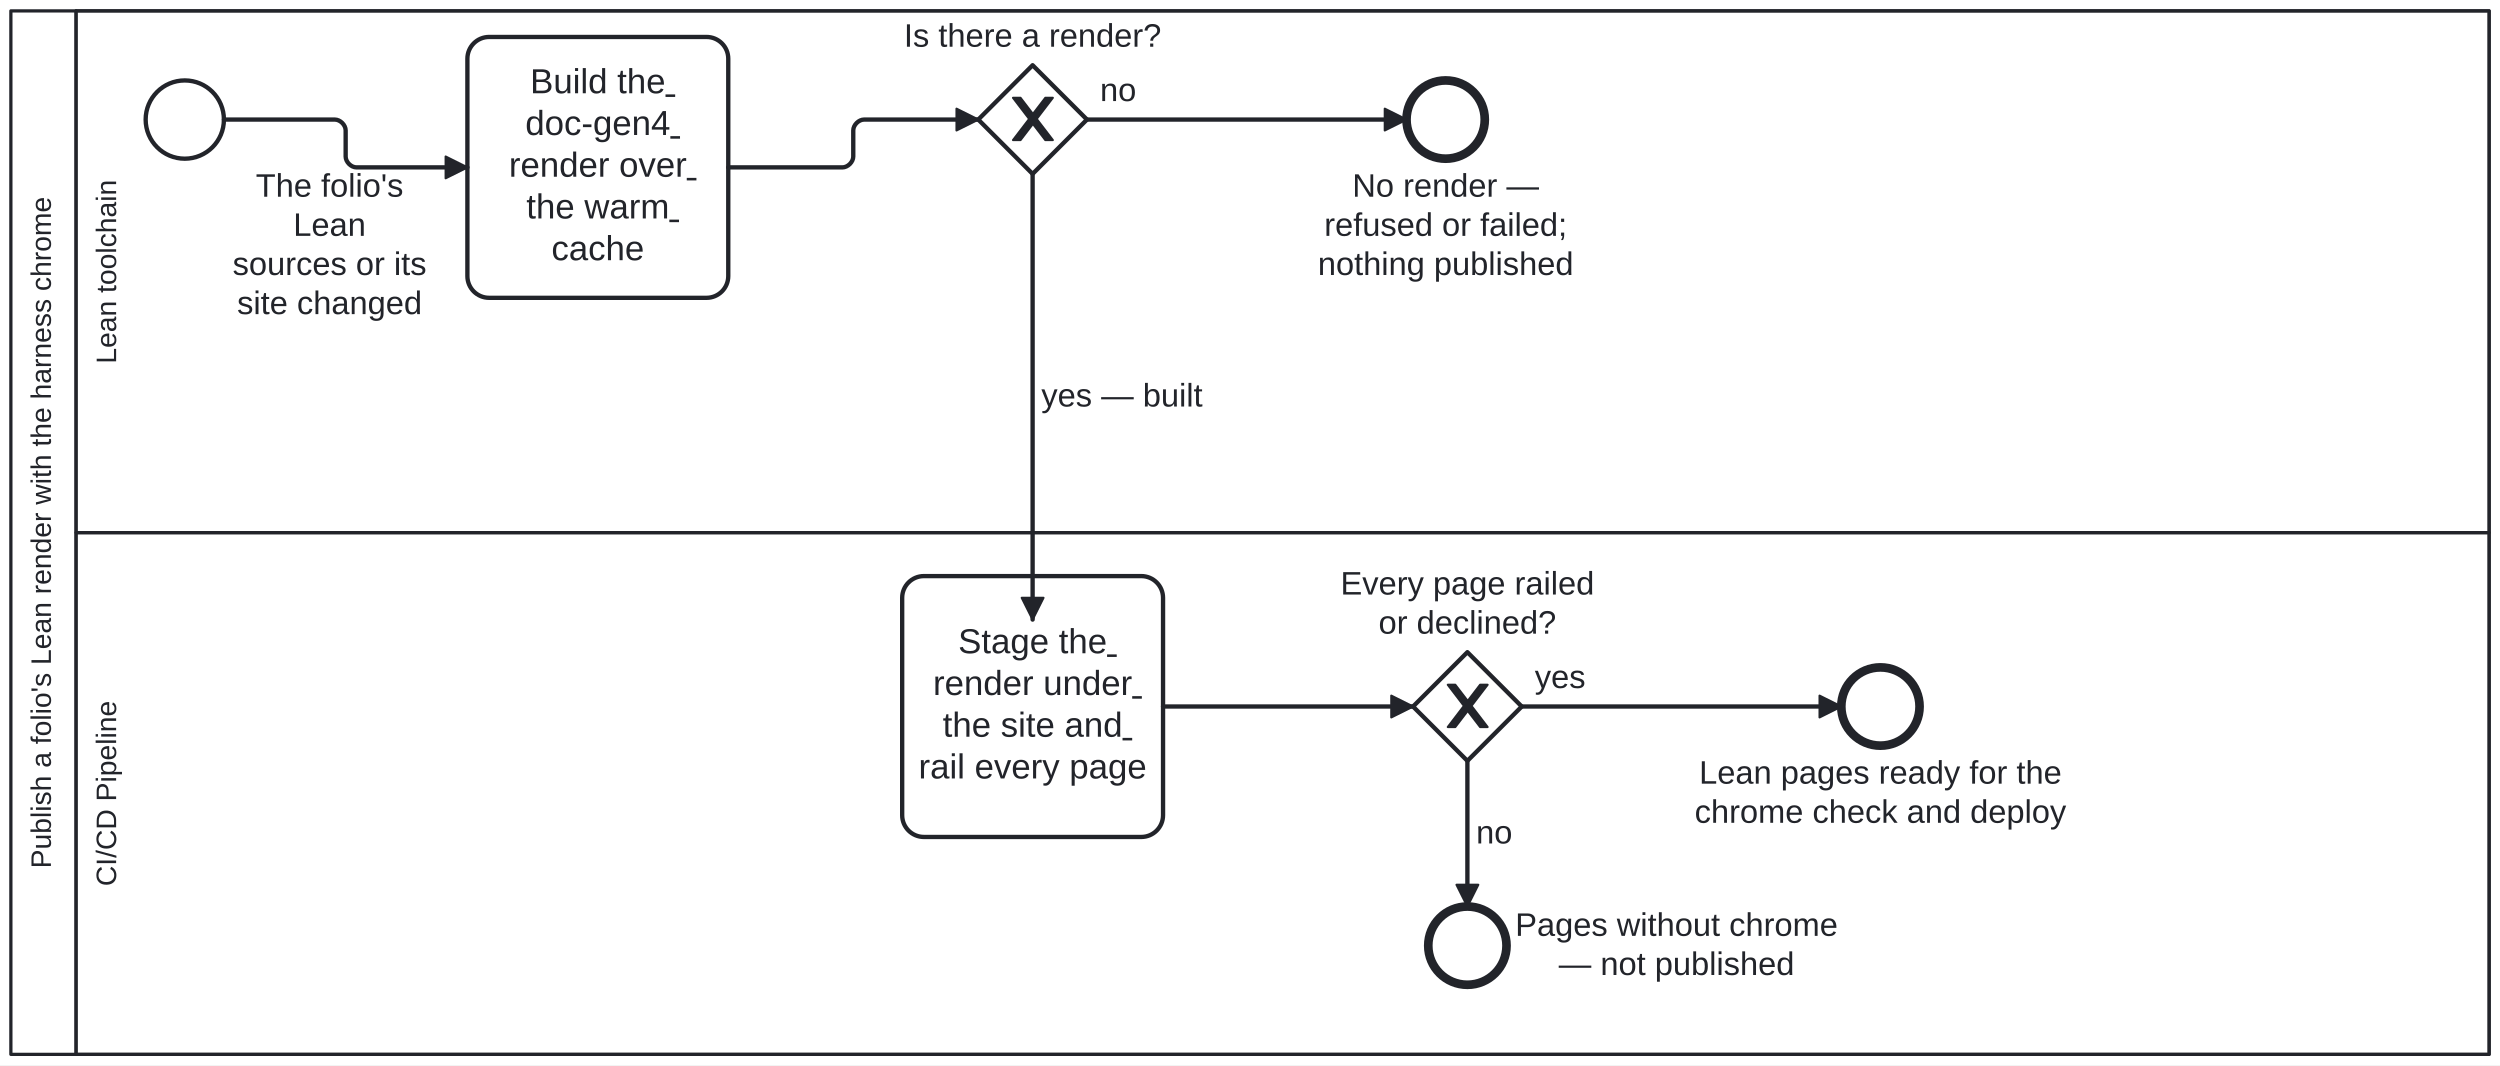
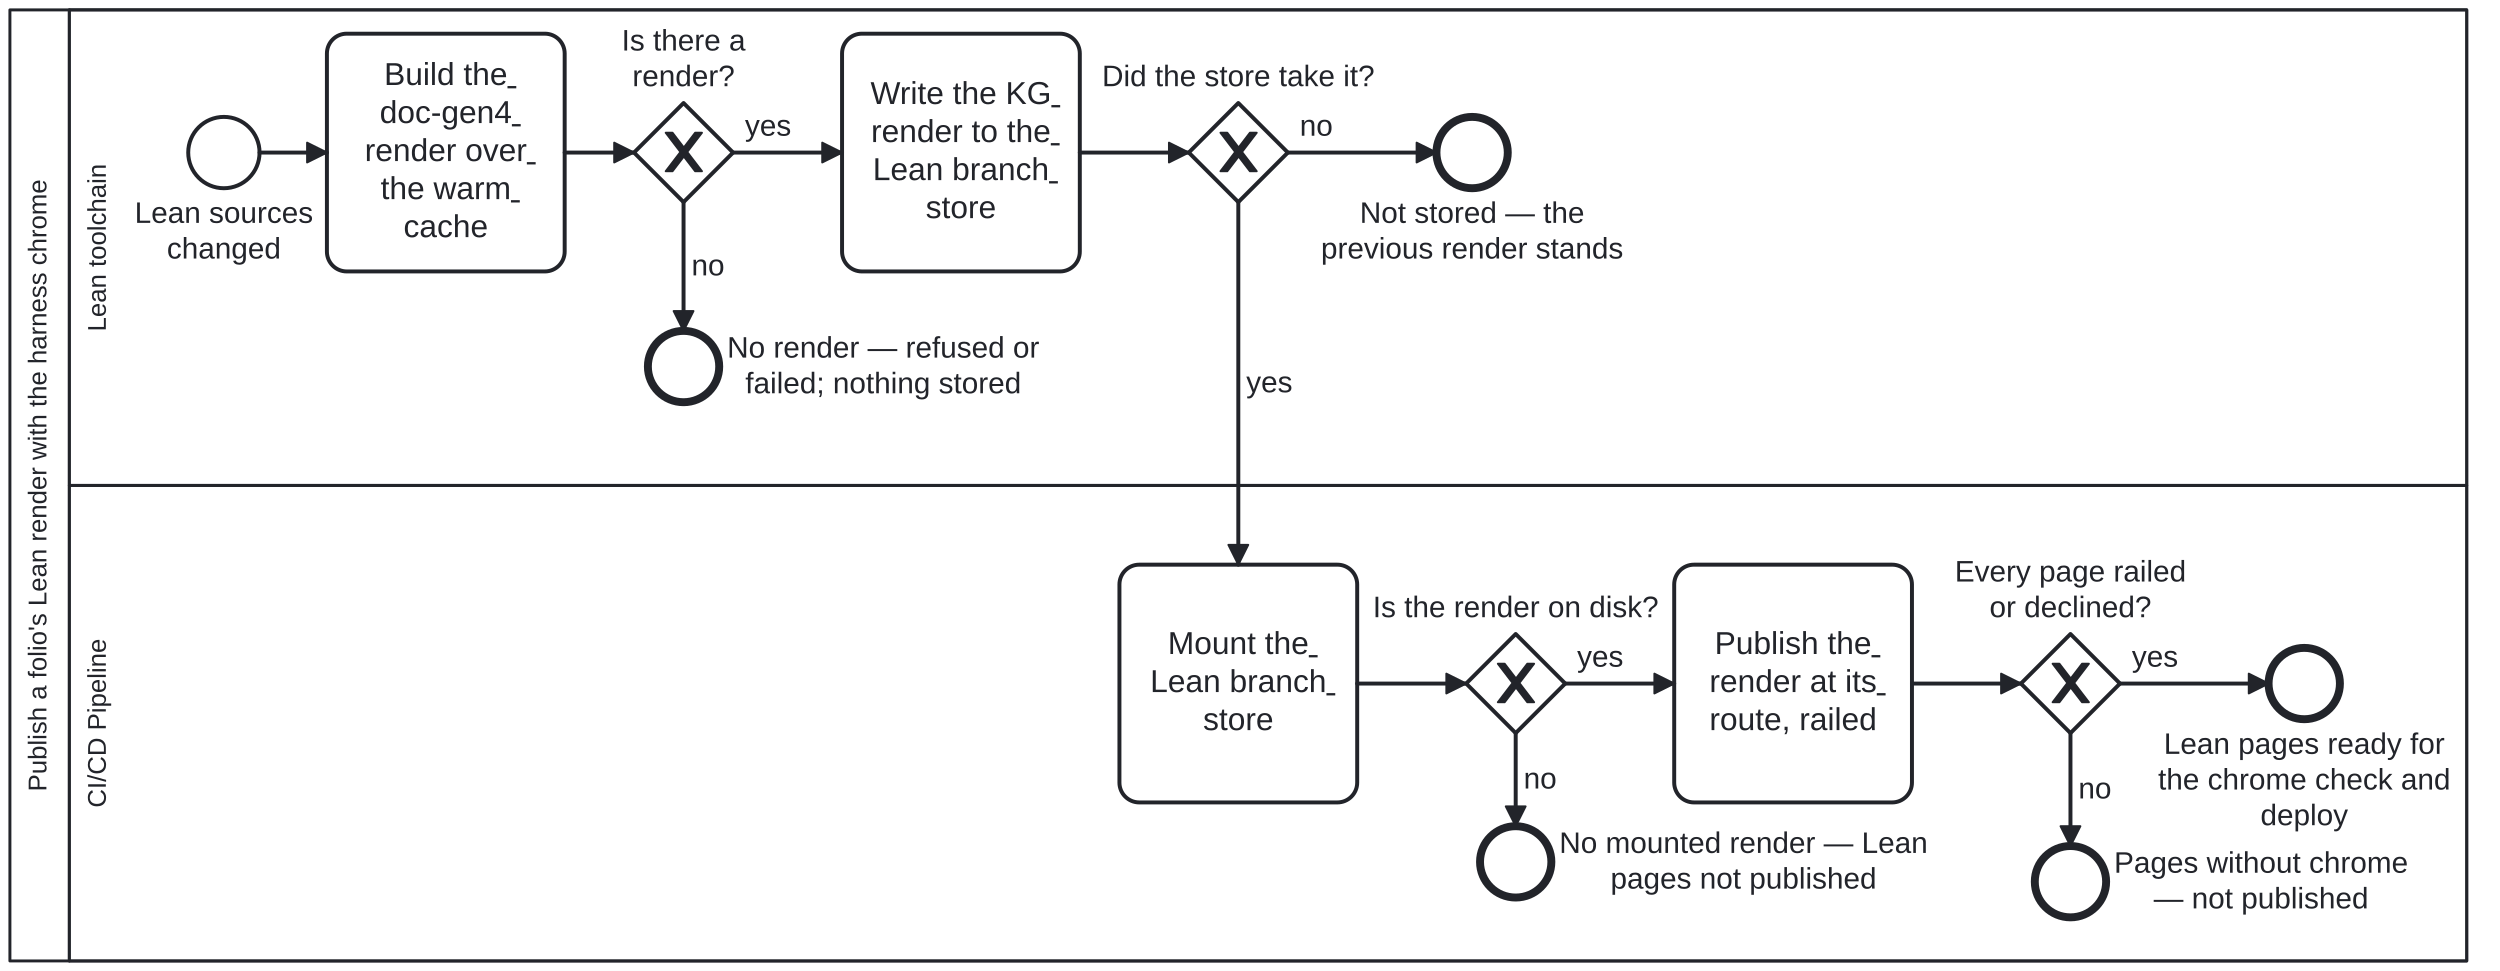
- <svg xmlns="http://www.w3.org/2000/svg" width="100%" style="max-width:100%;height:auto" viewBox="55 55 1150 490" version="1.1">
+ <svg xmlns="http://www.w3.org/2000/svg" width="100%" style="max-width:100%;height:auto" viewBox="55 55 1261.797 490" version="1.1">
  <style>.fa-task-link,.fa-subprocess-link{cursor:pointer}.fa-task-link text{text-decoration:underline}.fa-task-link:focus-visible,.fa-subprocess-link:focus-visible{outline:2px solid #2563eb;outline-offset:2px}.fa-subprocess-link:hover rect:not(.fa-link-hit),.fa-subprocess-link:focus-visible rect:not(.fa-link-hit){stroke-width:2.5px}</style>
-   <rect x="55" y="55" width="1150" height="490" fill="#ffffff" />
+   <rect x="55" y="55" width="1261.797" height="490" fill="#ffffff" />
  <g class="djs-group">
    <g class="djs-element djs-shape" data-element-id="Participant_Process_LeanDocsPublish" style="display: block;" transform="matrix(1 0 0 1 60 60)">
      <g class="djs-visual">
-         <rect x="0" y="0" width="1140" height="480" rx="0" ry="0" style="stroke-linecap: round; stroke-linejoin: round; stroke: rgb(34, 36, 42); stroke-width: 1.5px; fill: white; fill-opacity: 0.95;" />
+         <rect x="0" y="0" width="1240" height="480" rx="0" ry="0" style="stroke-linecap: round; stroke-linejoin: round; stroke: rgb(34, 36, 42); stroke-width: 1.5px; fill: white; fill-opacity: 0.95;" />
        <path style="fill: none; stroke-linecap: round; stroke-linejoin: round; stroke: rgb(34, 36, 42); stroke-width: 1.5px;" d="M30,0L30,480" />
        <text lineHeight="1.05" class="djs-label" transform="matrix(-1.83697e-16 -1 1 -1.83697e-16 0 480)" style="font-family: Arial, sans-serif; font-size: 13px; font-weight: normal; fill: rgb(34, 36, 42);">
          <tspan x="85.562" y="18.413">Publish a folio's Lean render with the harness chrome</tspan>
        </text>
      </g>
-       <rect class="djs-hit djs-hit-all" x="0" y="0" width="1140" height="480" style="fill: none; stroke-opacity: 0; stroke: white; stroke-width: 15px;" />
+       <rect class="djs-hit djs-hit-all" x="0" y="0" width="1240" height="480" style="fill: none; stroke-opacity: 0; stroke: white; stroke-width: 15px;" />
    </g>
    <g class="djs-children">
      <g class="djs-group">
        <g class="djs-element djs-shape" data-element-id="Lane_Build" style="display: block;" transform="matrix(1 0 0 1 90 300)">
          <g class="djs-visual">
-             <rect x="0" y="0" width="1110" height="240" rx="0" ry="0" style="stroke-linecap: round; stroke-linejoin: round; stroke: rgb(34, 36, 42); stroke-width: 1.5px; fill: white; fill-opacity: 0.25;" />
+             <rect x="0" y="0" width="1210" height="240" rx="0" ry="0" style="stroke-linecap: round; stroke-linejoin: round; stroke: rgb(34, 36, 42); stroke-width: 1.5px; fill: white; fill-opacity: 0.25;" />
            <text lineHeight="1.05" class="djs-label" transform="matrix(-1.83697e-16 -1 1 -1.83697e-16 0 240)" style="font-family: Arial, sans-serif; font-size: 13px; font-weight: normal; fill: rgb(34, 36, 42);">
              <tspan x="77.372" y="18.413">CI/CD Pipeline</tspan>
            </text>
          </g>
-           <rect class="djs-hit djs-hit-all" x="0" y="0" width="1110" height="240" style="fill: none; stroke-opacity: 0; stroke: white; stroke-width: 15px;" />
+           <rect class="djs-hit djs-hit-all" x="0" y="0" width="1210" height="240" style="fill: none; stroke-opacity: 0; stroke: white; stroke-width: 15px;" />
        </g>
      </g>
      <g class="djs-group">
        <g class="djs-element djs-shape" data-element-id="Lane_Lean" style="display: block;" transform="matrix(1 0 0 1 90 60)">
          <g class="djs-visual">
-             <rect x="0" y="0" width="1110" height="240" rx="0" ry="0" style="stroke-linecap: round; stroke-linejoin: round; stroke: rgb(34, 36, 42); stroke-width: 1.5px; fill: white; fill-opacity: 0.25;" />
+             <rect x="0" y="0" width="1210" height="240" rx="0" ry="0" style="stroke-linecap: round; stroke-linejoin: round; stroke: rgb(34, 36, 42); stroke-width: 1.5px; fill: white; fill-opacity: 0.25;" />
            <text lineHeight="1.05" class="djs-label" transform="matrix(-1.83697e-16 -1 1 -1.83697e-16 0 240)" style="font-family: Arial, sans-serif; font-size: 13px; font-weight: normal; fill: rgb(34, 36, 42);">
              <tspan x="77.715" y="18.413">Lean toolchain</tspan>
            </text>
          </g>
-           <rect class="djs-hit djs-hit-all" x="0" y="0" width="1110" height="240" style="fill: none; stroke-opacity: 0; stroke: white; stroke-width: 15px;" />
-         </g>
-       </g>
-       <g class="djs-group">
-         <g class="djs-element djs-shape" data-element-id="Start_Changed" style="display: block;" transform="matrix(1 0 0 1 122 92)">
+           <rect class="djs-hit djs-hit-all" x="0" y="0" width="1210" height="240" style="fill: none; stroke-opacity: 0; stroke: white; stroke-width: 15px;" />
+         </g>
+       </g>
+       <g class="djs-group">
+         <g class="djs-element djs-shape" data-element-id="Start_Changed" style="display: block;" transform="matrix(1 0 0 1 150 114)">
          <g class="djs-visual">
            <circle cx="18" cy="18" r="18" style="stroke-linecap: round; stroke-linejoin: round; stroke: rgb(34, 36, 42); stroke-width: 2px; fill: white; fill-opacity: 0.95;" />
          </g>
          <rect class="djs-hit djs-hit-all" x="0" y="0" width="36" height="36" style="fill: none; stroke-opacity: 0; stroke: white; stroke-width: 15px;" />
        </g>
      </g>
      <g class="djs-group">
-         <g class="djs-element djs-shape" data-element-id="Start_Changed_label" style="display: block;" transform="matrix(1 0 0 1 142 132)">
-           <g class="djs-visual">
-             <text lineHeight="1.2" class="djs-label" style="font-family: Arial, sans-serif; font-size: 15px; font-weight: normal; fill: rgb(34, 36, 42);">
-               <tspan x="30.654" y="13.5">The folio's</tspan>
-               <tspan x="47.917" y="31.5">Lean</tspan>
-               <tspan x="20.004" y="49.5">sources or its</tspan>
-               <tspan x="22.07" y="67.5">site changed</tspan>
-             </text>
-           </g>
-           <rect class="djs-hit djs-hit-all" x="0" y="0" width="129.203" height="72" style="fill: none; stroke-opacity: 0; stroke: white; stroke-width: 15px;" />
-         </g>
-       </g>
-       <g class="djs-group">
-         <g class="djs-element djs-shape" data-element-id="Task_Build" style="display: block;" transform="matrix(1 0 0 1 270 72)">
+         <g class="djs-element djs-shape" data-element-id="Start_Changed_label" style="display: block;" transform="matrix(1 0 0 1 102.9688 154)">
+           <g class="djs-visual">
+             <text lineHeight="1.2" class="djs-label" style="font-family: Arial, sans-serif; font-size: 15px; font-weight: normal; fill: rgb(34, 36, 42);">
+               <tspan x="20.002" y="13.5">Lean sources</tspan>
+               <tspan x="36.254" y="31.5">changed</tspan>
+             </text>
+           </g>
+           <rect class="djs-hit djs-hit-all" x="0" y="0" width="130.062" height="36" style="fill: none; stroke-opacity: 0; stroke: white; stroke-width: 15px;" />
+         </g>
+       </g>
+       <g class="djs-group">
+         <g class="djs-element djs-shape" data-element-id="Task_Build" style="display: block;" transform="matrix(1 0 0 1 220 72)">
          <g class="djs-visual">
            <rect x="0" y="0" width="120" height="120" rx="10" ry="10" style="stroke-linecap: round; stroke-linejoin: round; stroke: rgb(34, 36, 42); stroke-width: 2px; fill: white; fill-opacity: 0.95;" />
            <a class="fa-task-link" href="https://litlfred.github.io/folio-assistant/folio-assistant-sci/process/Process_LeanDocsPublish/node/Task_Build" target="_top" aria-label="Open step: Build the doc-gen4 render over the warm cache">
              <text lineHeight="1.2" class="djs-label" transform="translate(0 11.5)" style="font-family: Arial, sans-serif; font-size: 16px; font-weight: normal; fill: rgb(34, 36, 42);">
                <tspan x="28.867" y="14.4">Build the</tspan>
                <tspan x="26.641" y="33.6">doc-gen4</tspan>
                <tspan x="19.09" y="52.8">render over</tspan>
                <tspan x="27.102" y="72">the warm</tspan>
                <tspan x="38.652" y="91.2">cache</tspan>
              </text>
            </a>
          </g>
          <rect class="djs-hit djs-hit-all" x="0" y="0" width="120" height="120" style="fill: none; stroke-opacity: 0; stroke: white; stroke-width: 15px;" />
        </g>
      </g>
      <g class="djs-group">
-         <g class="djs-element djs-shape" data-element-id="GW_Built" style="display: block;" transform="matrix(1 0 0 1 505 85)">
+         <g class="djs-element djs-shape" data-element-id="GW_Built" style="display: block;" transform="matrix(1 0 0 1 375 107)">
          <g class="djs-visual">
            <polygon points="25,0 50,25 25,50 0,25" style="stroke-linecap: round; stroke-linejoin: round; stroke: rgb(34, 36, 42); stroke-width: 2px; fill: white; fill-opacity: 0.95;" />
            <path d="m 16,15 7.429,9.714 -7.429,9.714 3.429,0 5.714,-7.464 5.714,7.464 3.429,0 -7.429,-9.714 7.429,-9.714 -3.429,0 -5.714,7.464 -5.714,-7.464 -3.429,0 z" style="fill: rgb(34, 36, 42); stroke-linecap: round; stroke-linejoin: round; stroke: rgb(34, 36, 42); stroke-width: 1px;" />
          </g>
          <rect class="djs-hit djs-hit-all" x="0" y="0" width="50" height="50" style="fill: none; stroke-opacity: 0; stroke: white; stroke-width: 15px;" />
        </g>
      </g>
      <g class="djs-group">
-         <g class="djs-element djs-shape" data-element-id="GW_Built_label" style="display: block;" transform="matrix(1 0 0 1 450.7969 63)">
-           <g class="djs-visual">
-             <text lineHeight="1.2" class="djs-label" style="font-family: Arial, sans-serif; font-size: 15px; font-weight: normal; fill: rgb(34, 36, 42);">
-               <tspan x="20.001" y="13.5">Is there a render?</tspan>
-             </text>
-           </g>
-           <rect class="djs-hit djs-hit-all" x="0" y="0" width="158.406" height="18" style="fill: none; stroke-opacity: 0; stroke: white; stroke-width: 15px;" />
-         </g>
-       </g>
-       <g class="djs-group">
-         <g class="djs-element djs-shape" data-element-id="End_NoRender" style="display: block;" transform="matrix(1 0 0 1 702 92)">
+         <g class="djs-element djs-shape" data-element-id="GW_Built_label" style="display: block;" transform="matrix(1 0 0 1 348.7266 67)">
+           <g class="djs-visual">
+             <text lineHeight="1.2" class="djs-label" style="font-family: Arial, sans-serif; font-size: 15px; font-weight: normal; fill: rgb(34, 36, 42);">
+               <tspan x="20.006" y="13.5">Is there a</tspan>
+               <tspan x="25.423" y="31.5">render?</tspan>
+             </text>
+           </g>
+           <rect class="djs-hit djs-hit-all" x="0" y="0" width="102.547" height="36" style="fill: none; stroke-opacity: 0; stroke: white; stroke-width: 15px;" />
+         </g>
+       </g>
+       <g class="djs-group">
+         <g class="djs-element djs-shape" data-element-id="End_NoRender" style="display: block;" transform="matrix(1 0 0 1 382 222)">
          <g class="djs-visual">
            <circle cx="18" cy="18" r="18" style="stroke-linecap: round; stroke-linejoin: round; stroke: rgb(34, 36, 42); stroke-width: 4px; fill: white; fill-opacity: 0.95;" />
          </g>
          <rect class="djs-hit djs-hit-all" x="0" y="0" width="36" height="36" style="fill: none; stroke-opacity: 0; stroke: white; stroke-width: 15px;" />
        </g>
      </g>
      <g class="djs-group">
-         <g class="djs-element djs-shape" data-element-id="End_NoRender_label" style="display: block;" transform="matrix(1 0 0 1 641.1953 132)">
-           <g class="djs-visual">
-             <text lineHeight="1.2" class="djs-label" style="font-family: Arial, sans-serif; font-size: 15px; font-weight: normal; fill: rgb(34, 36, 42);">
-               <tspan x="35.87" y="13.5">No render —</tspan>
-               <tspan x="22.939" y="31.5">refused or failed;</tspan>
-               <tspan x="20.006" y="49.5">nothing published</tspan>
-             </text>
-           </g>
-           <rect class="djs-hit djs-hit-all" x="0" y="0" width="157.609" height="54" style="fill: none; stroke-opacity: 0; stroke: white; stroke-width: 15px;" />
-         </g>
-       </g>
-       <g class="djs-group">
-         <g class="djs-element djs-shape" data-element-id="Task_Publish" style="display: block;" transform="matrix(1 0 0 1 470 320)">
+         <g class="djs-element djs-shape" data-element-id="End_NoRender_label" style="display: block;" transform="matrix(1 0 0 1 402 222)">
+           <g class="djs-visual">
+             <text lineHeight="1.2" class="djs-label" style="font-family: Arial, sans-serif; font-size: 15px; font-weight: normal; fill: rgb(34, 36, 42);">
+               <tspan x="20.002" y="13.5">No render — refused or</tspan>
+               <tspan x="29.158" y="31.5">failed; nothing stored</tspan>
+             </text>
+           </g>
+           <rect class="djs-hit djs-hit-all" x="0" y="0" width="197.578" height="36" style="fill: none; stroke-opacity: 0; stroke: white; stroke-width: 15px;" />
+         </g>
+       </g>
+       <g class="djs-group">
+         <g class="djs-element djs-shape" data-element-id="Task_Store" style="display: block;" transform="matrix(1 0 0 1 480 72)">
          <g class="djs-visual">
            <rect x="0" y="0" width="120" height="120" rx="10" ry="10" style="stroke-linecap: round; stroke-linejoin: round; stroke: rgb(34, 36, 42); stroke-width: 2px; fill: white; fill-opacity: 0.95;" />
-             <a class="fa-task-link" href="https://litlfred.github.io/folio-assistant/folio-assistant-sci/process/Process_LeanDocsPublish/node/Task_Publish" target="_top" aria-label="Open step: Stage the render under the site and rail every page">
+             <a class="fa-task-link" href="https://litlfred.github.io/folio-assistant/folio-assistant-sci/process/Process_LeanDocsPublish/node/Task_Store" target="_top" aria-label="Open step: Write the KG render to the Lean branch store">
              <text lineHeight="1.2" class="djs-label" transform="translate(0 21.1)" style="font-family: Arial, sans-serif; font-size: 16px; font-weight: normal; fill: rgb(34, 36, 42);">
-                 <tspan x="25.75" y="14.4">Stage the</tspan>
-                 <tspan x="14.191" y="33.6">render under</tspan>
-                 <tspan x="18.637" y="52.8">the site and</tspan>
-                 <tspan x="7.527" y="72">rail every page</tspan>
+                 <tspan x="14.355" y="14.4">Write the KG</tspan>
+                 <tspan x="14.637" y="33.6">render to the</tspan>
+                 <tspan x="15.52" y="52.8">Lean branch</tspan>
+                 <tspan x="42.215" y="72">store</tspan>
              </text>
            </a>
          </g>
          <rect class="djs-hit djs-hit-all" x="0" y="0" width="120" height="120" style="fill: none; stroke-opacity: 0; stroke: white; stroke-width: 15px;" />
        </g>
      </g>
      <g class="djs-group">
-         <g class="djs-element djs-shape" data-element-id="GW_Railed" style="display: block;" transform="matrix(1 0 0 1 705 355)">
+         <g class="djs-element djs-shape" data-element-id="GW_Stored" style="display: block;" transform="matrix(1 0 0 1 655 107)">
          <g class="djs-visual">
            <polygon points="25,0 50,25 25,50 0,25" style="stroke-linecap: round; stroke-linejoin: round; stroke: rgb(34, 36, 42); stroke-width: 2px; fill: white; fill-opacity: 0.95;" />
            <path d="m 16,15 7.429,9.714 -7.429,9.714 3.429,0 5.714,-7.464 5.714,7.464 3.429,0 -7.429,-9.714 7.429,-9.714 -3.429,0 -5.714,7.464 -5.714,-7.464 -3.429,0 z" style="fill: rgb(34, 36, 42); stroke-linecap: round; stroke-linejoin: round; stroke: rgb(34, 36, 42); stroke-width: 1px;" />
          </g>
          <rect class="djs-hit djs-hit-all" x="0" y="0" width="50" height="50" style="fill: none; stroke-opacity: 0; stroke: white; stroke-width: 15px;" />
        </g>
      </g>
      <g class="djs-group">
-         <g class="djs-element djs-shape" data-element-id="GW_Railed_label" style="display: block;" transform="matrix(1 0 0 1 651.6328 315)">
+         <g class="djs-element djs-shape" data-element-id="GW_Stored_label" style="display: block;" transform="matrix(1 0 0 1 591.2109 85)">
+           <g class="djs-visual">
+             <text lineHeight="1.2" class="djs-label" style="font-family: Arial, sans-serif; font-size: 15px; font-weight: normal; fill: rgb(34, 36, 42);">
+               <tspan x="20.004" y="13.5">Did the store take it?</tspan>
+             </text>
+           </g>
+           <rect class="djs-hit djs-hit-all" x="0" y="0" width="177.578" height="18" style="fill: none; stroke-opacity: 0; stroke: white; stroke-width: 15px;" />
+         </g>
+       </g>
+       <g class="djs-group">
+         <g class="djs-element djs-shape" data-element-id="End_NotStored" style="display: block;" transform="matrix(1 0 0 1 780 114)">
+           <g class="djs-visual">
+             <circle cx="18" cy="18" r="18" style="stroke-linecap: round; stroke-linejoin: round; stroke: rgb(34, 36, 42); stroke-width: 4px; fill: white; fill-opacity: 0.95;" />
+           </g>
+           <rect class="djs-hit djs-hit-all" x="0" y="0" width="36" height="36" style="fill: none; stroke-opacity: 0; stroke: white; stroke-width: 15px;" />
+         </g>
+       </g>
+       <g class="djs-group">
+         <g class="djs-element djs-shape" data-element-id="End_NotStored_label" style="display: block;" transform="matrix(1 0 0 1 701.7031 154)">
+           <g class="djs-visual">
+             <text lineHeight="1.2" class="djs-label" style="font-family: Arial, sans-serif; font-size: 15px; font-weight: normal; fill: rgb(34, 36, 42);">
+               <tspan x="39.604" y="13.5">Not stored — the</tspan>
+               <tspan x="20.004" y="31.5">previous render stands</tspan>
+             </text>
+           </g>
+           <rect class="djs-hit djs-hit-all" x="0" y="0" width="192.594" height="36" style="fill: none; stroke-opacity: 0; stroke: white; stroke-width: 15px;" />
+         </g>
+       </g>
+       <g class="djs-group">
+         <g class="djs-element djs-shape" data-element-id="Task_Mount" style="display: block;" transform="matrix(1 0 0 1 620 340)">
+           <g class="djs-visual">
+             <rect x="0" y="0" width="120" height="120" rx="10" ry="10" style="stroke-linecap: round; stroke-linejoin: round; stroke: rgb(34, 36, 42); stroke-width: 2px; fill: white; fill-opacity: 0.95;" />
+             <a class="fa-task-link" href="https://litlfred.github.io/folio-assistant/folio-assistant-sci/process/Process_LeanDocsPublish/node/Task_Mount" target="_top" aria-label="Open step: Mount the Lean branch store">
+               <text lineHeight="1.2" class="djs-label" transform="translate(0 30.7)" style="font-family: Arial, sans-serif; font-size: 16px; font-weight: normal; fill: rgb(34, 36, 42);">
+                 <tspan x="24.422" y="14.4">Mount the</tspan>
+                 <tspan x="15.52" y="33.6">Lean branch</tspan>
+                 <tspan x="42.215" y="52.8">store</tspan>
+               </text>
+             </a>
+           </g>
+           <rect class="djs-hit djs-hit-all" x="0" y="0" width="120" height="120" style="fill: none; stroke-opacity: 0; stroke: white; stroke-width: 15px;" />
+         </g>
+       </g>
+       <g class="djs-group">
+         <g class="djs-element djs-shape" data-element-id="GW_Mounted" style="display: block;" transform="matrix(1 0 0 1 795 375)">
+           <g class="djs-visual">
+             <polygon points="25,0 50,25 25,50 0,25" style="stroke-linecap: round; stroke-linejoin: round; stroke: rgb(34, 36, 42); stroke-width: 2px; fill: white; fill-opacity: 0.95;" />
+             <path d="m 16,15 7.429,9.714 -7.429,9.714 3.429,0 5.714,-7.464 5.714,7.464 3.429,0 -7.429,-9.714 7.429,-9.714 -3.429,0 -5.714,7.464 -5.714,-7.464 -3.429,0 z" style="fill: rgb(34, 36, 42); stroke-linecap: round; stroke-linejoin: round; stroke: rgb(34, 36, 42); stroke-width: 1px;" />
+           </g>
+           <rect class="djs-hit djs-hit-all" x="0" y="0" width="50" height="50" style="fill: none; stroke-opacity: 0; stroke: white; stroke-width: 15px;" />
+         </g>
+       </g>
+       <g class="djs-group">
+         <g class="djs-element djs-shape" data-element-id="GW_Mounted_label" style="display: block;" transform="matrix(1 0 0 1 727.8672 353)">
+           <g class="djs-visual">
+             <text lineHeight="1.2" class="djs-label" style="font-family: Arial, sans-serif; font-size: 15px; font-weight: normal; fill: rgb(34, 36, 42);">
+               <tspan x="20.008" y="13.5">Is the render on disk?</tspan>
+             </text>
+           </g>
+           <rect class="djs-hit djs-hit-all" x="0" y="0" width="184.266" height="18" style="fill: none; stroke-opacity: 0; stroke: white; stroke-width: 15px;" />
+         </g>
+       </g>
+       <g class="djs-group">
+         <g class="djs-element djs-shape" data-element-id="End_NoMount" style="display: block;" transform="matrix(1 0 0 1 802 472)">
+           <g class="djs-visual">
+             <circle cx="18" cy="18" r="18" style="stroke-linecap: round; stroke-linejoin: round; stroke: rgb(34, 36, 42); stroke-width: 4px; fill: white; fill-opacity: 0.95;" />
+           </g>
+           <rect class="djs-hit djs-hit-all" x="0" y="0" width="36" height="36" style="fill: none; stroke-opacity: 0; stroke: white; stroke-width: 15px;" />
+         </g>
+       </g>
+       <g class="djs-group">
+         <g class="djs-element djs-shape" data-element-id="End_NoMount_label" style="display: block;" transform="matrix(1 0 0 1 822 472)">
+           <g class="djs-visual">
+             <text lineHeight="1.2" class="djs-label" style="font-family: Arial, sans-serif; font-size: 15px; font-weight: normal; fill: rgb(34, 36, 42);">
+               <tspan x="20.003" y="13.5">No mounted render — Lean</tspan>
+               <tspan x="45.839" y="31.5">pages not published</tspan>
+             </text>
+           </g>
+           <rect class="djs-hit djs-hit-all" x="0" y="0" width="225.953" height="36" style="fill: none; stroke-opacity: 0; stroke: white; stroke-width: 15px;" />
+         </g>
+       </g>
+       <g class="djs-group">
+         <g class="djs-element djs-shape" data-element-id="Task_Publish" style="display: block;" transform="matrix(1 0 0 1 900 340)">
+           <g class="djs-visual">
+             <rect x="0" y="0" width="120" height="120" rx="10" ry="10" style="stroke-linecap: round; stroke-linejoin: round; stroke: rgb(34, 36, 42); stroke-width: 2px; fill: white; fill-opacity: 0.95;" />
+             <a class="fa-task-link" href="https://litlfred.github.io/folio-assistant/folio-assistant-sci/process/Process_LeanDocsPublish/node/Task_Publish" target="_top" aria-label="Open step: Publish the render at its route, railed">
+               <text lineHeight="1.2" class="djs-label" transform="translate(0 30.7)" style="font-family: Arial, sans-serif; font-size: 16px; font-weight: normal; fill: rgb(34, 36, 42);">
+                 <tspan x="20.418" y="14.4">Publish the</tspan>
+                 <tspan x="17.758" y="33.6">render at its</tspan>
+                 <tspan x="17.754" y="52.8">route, railed</tspan>
+               </text>
+             </a>
+           </g>
+           <rect class="djs-hit djs-hit-all" x="0" y="0" width="120" height="120" style="fill: none; stroke-opacity: 0; stroke: white; stroke-width: 15px;" />
+         </g>
+       </g>
+       <g class="djs-group">
+         <g class="djs-element djs-shape" data-element-id="GW_Railed" style="display: block;" transform="matrix(1 0 0 1 1075 375)">
+           <g class="djs-visual">
+             <polygon points="25,0 50,25 25,50 0,25" style="stroke-linecap: round; stroke-linejoin: round; stroke: rgb(34, 36, 42); stroke-width: 2px; fill: white; fill-opacity: 0.95;" />
+             <path d="m 16,15 7.429,9.714 -7.429,9.714 3.429,0 5.714,-7.464 5.714,7.464 3.429,0 -7.429,-9.714 7.429,-9.714 -3.429,0 -5.714,7.464 -5.714,-7.464 -3.429,0 z" style="fill: rgb(34, 36, 42); stroke-linecap: round; stroke-linejoin: round; stroke: rgb(34, 36, 42); stroke-width: 1px;" />
+           </g>
+           <rect class="djs-hit djs-hit-all" x="0" y="0" width="50" height="50" style="fill: none; stroke-opacity: 0; stroke: white; stroke-width: 15px;" />
+         </g>
+       </g>
+       <g class="djs-group">
+         <g class="djs-element djs-shape" data-element-id="GW_Railed_label" style="display: block;" transform="matrix(1 0 0 1 1021.633 335)">
          <g class="djs-visual">
            <text lineHeight="1.2" class="djs-label" style="font-family: Arial, sans-serif; font-size: 15px; font-weight: normal; fill: rgb(34, 36, 42);">
              <tspan x="20" y="13.5">Every page railed</tspan>
              <tspan x="37.505" y="31.5">or declined?</tspan>
            </text>
          </g>
          <rect class="djs-hit djs-hit-all" x="0" y="0" width="156.734" height="36" style="fill: none; stroke-opacity: 0; stroke: white; stroke-width: 15px;" />
        </g>
      </g>
      <g class="djs-group">
-         <g class="djs-element djs-shape" data-element-id="End_Ready" style="display: block;" transform="matrix(1 0 0 1 902 362)">
+         <g class="djs-element djs-shape" data-element-id="End_Ready" style="display: block;" transform="matrix(1 0 0 1 1200 382)">
          <g class="djs-visual">
            <circle cx="18" cy="18" r="18" style="stroke-linecap: round; stroke-linejoin: round; stroke: rgb(34, 36, 42); stroke-width: 4px; fill: white; fill-opacity: 0.95;" />
          </g>
          <rect class="djs-hit djs-hit-all" x="0" y="0" width="36" height="36" style="fill: none; stroke-opacity: 0; stroke: white; stroke-width: 15px;" />
        </g>
      </g>
      <g class="djs-group">
-         <g class="djs-element djs-shape" data-element-id="End_Ready_label" style="display: block;" transform="matrix(1 0 0 1 814.5312 402)">
-           <g class="djs-visual">
-             <text lineHeight="1.2" class="djs-label" style="font-family: Arial, sans-serif; font-size: 15px; font-weight: normal; fill: rgb(34, 36, 42);">
-               <tspan x="22.075" y="13.5">Lean pages ready for the</tspan>
-               <tspan x="20.002" y="31.5">chrome check and deploy</tspan>
-             </text>
-           </g>
-           <rect class="djs-hit djs-hit-all" x="0" y="0" width="210.938" height="36" style="fill: none; stroke-opacity: 0; stroke: white; stroke-width: 15px;" />
-         </g>
-       </g>
-       <g class="djs-group">
-         <g class="djs-element djs-shape" data-element-id="End_Unrailed" style="display: block;" transform="matrix(1 0 0 1 712 472)">
+         <g class="djs-element djs-shape" data-element-id="End_Ready_label" style="display: block;" transform="matrix(1 0 0 1 1124.203 422)">
+           <g class="djs-visual">
+             <text lineHeight="1.2" class="djs-label" style="font-family: Arial, sans-serif; font-size: 15px; font-weight: normal; fill: rgb(34, 36, 42);">
+               <tspan x="22.913" y="13.5">Lean pages ready for</tspan>
+               <tspan x="20.005" y="31.5">the chrome check and</tspan>
+               <tspan x="71.696" y="49.5">deploy</tspan>
+             </text>
+           </g>
+           <rect class="djs-hit djs-hit-all" x="0" y="0" width="187.594" height="54" style="fill: none; stroke-opacity: 0; stroke: white; stroke-width: 15px;" />
+         </g>
+       </g>
+       <g class="djs-group">
+         <g class="djs-element djs-shape" data-element-id="End_Unrailed" style="display: block;" transform="matrix(1 0 0 1 1082 482)">
          <g class="djs-visual">
            <circle cx="18" cy="18" r="18" style="stroke-linecap: round; stroke-linejoin: round; stroke: rgb(34, 36, 42); stroke-width: 4px; fill: white; fill-opacity: 0.95;" />
          </g>
          <rect class="djs-hit djs-hit-all" x="0" y="0" width="36" height="36" style="fill: none; stroke-opacity: 0; stroke: white; stroke-width: 15px;" />
        </g>
      </g>
      <g class="djs-group">
-         <g class="djs-element djs-shape" data-element-id="End_Unrailed_label" style="display: block;" transform="matrix(1 0 0 1 732 472)">
+         <g class="djs-element djs-shape" data-element-id="End_Unrailed_label" style="display: block;" transform="matrix(1 0 0 1 1102 482)">
          <g class="djs-visual">
            <text lineHeight="1.2" class="djs-label" style="font-family: Arial, sans-serif; font-size: 15px; font-weight: normal; fill: rgb(34, 36, 42);">
              <tspan x="20.006" y="13.5">Pages without chrome</tspan>
              <tspan x="40.008" y="31.5">— not published</tspan>
            </text>
          </g>
          <rect class="djs-hit djs-hit-all" x="0" y="0" width="188.422" height="36" style="fill: none; stroke-opacity: 0; stroke: white; stroke-width: 15px;" />
        </g>
      </g>
      <g class="djs-group">
        <g class="djs-element djs-connection" data-element-id="Flow_0" style="display: block;">
          <g class="djs-visual">
            <defs>
              <marker id="folio-marker-1" viewBox="0 0 20 20" refX="11" refY="10" markerWidth="10" markerHeight="10" orient="auto">
                <path d="M 1 5 L 11 10 L 1 15 Z" style="stroke-linecap: round; stroke-linejoin: round; stroke: rgb(34, 36, 42); stroke-width: 1px; fill: rgb(34, 36, 42);" />
              </marker>
            </defs>
-             <path data-corner-radius="5" style="fill: none; stroke-linecap: round; stroke-linejoin: round; stroke: rgb(34, 36, 42); stroke-width: 2px; marker-end: url('#folio-marker-1');" d="M158,110L209,110C211.5,110,214,112.5,214,115L214,127C214,129.5,216.5,132,219,132L270,132" />
-           </g>
-           <path d="M158,110L214,110L214,132L270,132" class="djs-hit djs-hit-stroke" style="fill: none; stroke-opacity: 0; stroke: white; stroke-width: 15px;" />
+             <path data-corner-radius="5" style="fill: none; stroke-linecap: round; stroke-linejoin: round; stroke: rgb(34, 36, 42); stroke-width: 2px; marker-end: url('#folio-marker-1');" d="M186,132L220,132" />
+           </g>
+           <path d="M186,132L220,132" class="djs-hit djs-hit-stroke" style="fill: none; stroke-opacity: 0; stroke: white; stroke-width: 15px;" />
        </g>
      </g>
      <g class="djs-group">
        <g class="djs-element djs-connection" data-element-id="Flow_1" style="display: block;">
          <g class="djs-visual">
            <defs>
              <marker id="folio-marker-2" viewBox="0 0 20 20" refX="11" refY="10" markerWidth="10" markerHeight="10" orient="auto">
                <path d="M 1 5 L 11 10 L 1 15 Z" style="stroke-linecap: round; stroke-linejoin: round; stroke: rgb(34, 36, 42); stroke-width: 1px; fill: rgb(34, 36, 42);" />
              </marker>
            </defs>
-             <path data-corner-radius="5" style="fill: none; stroke-linecap: round; stroke-linejoin: round; stroke: rgb(34, 36, 42); stroke-width: 2px; marker-end: url('#folio-marker-2');" d="M390,132L442.5,132C445,132,447.5,129.5,447.5,127L447.5,115C447.5,112.5,450,110,452.5,110L505,110" />
-           </g>
-           <path d="M390,132L447.5,132L447.5,110L505,110" class="djs-hit djs-hit-stroke" style="fill: none; stroke-opacity: 0; stroke: white; stroke-width: 15px;" />
+             <path data-corner-radius="5" style="fill: none; stroke-linecap: round; stroke-linejoin: round; stroke: rgb(34, 36, 42); stroke-width: 2px; marker-end: url('#folio-marker-2');" d="M340,132L375,132" />
+           </g>
+           <path d="M340,132L375,132" class="djs-hit djs-hit-stroke" style="fill: none; stroke-opacity: 0; stroke: white; stroke-width: 15px;" />
        </g>
      </g>
      <g class="djs-group">
        <g class="djs-element djs-connection" data-element-id="Flow_2" style="display: block;">
          <g class="djs-visual">
            <defs>
              <marker id="folio-marker-3" viewBox="0 0 20 20" refX="11" refY="10" markerWidth="10" markerHeight="10" orient="auto">
                <path d="M 1 5 L 11 10 L 1 15 Z" style="stroke-linecap: round; stroke-linejoin: round; stroke: rgb(34, 36, 42); stroke-width: 1px; fill: rgb(34, 36, 42);" />
              </marker>
            </defs>
-             <path data-corner-radius="5" style="fill: none; stroke-linecap: round; stroke-linejoin: round; stroke: rgb(34, 36, 42); stroke-width: 2px; marker-end: url('#folio-marker-3');" d="M530,135L530,340" />
-           </g>
-           <path d="M530,135L530,340" class="djs-hit djs-hit-stroke" style="fill: none; stroke-opacity: 0; stroke: white; stroke-width: 15px;" />
-         </g>
-       </g>
-       <g class="djs-group">
-         <g class="djs-element djs-shape" data-element-id="Flow_2_label" style="display: block;" transform="matrix(1 0 0 1 514 228.5)">
-           <g class="djs-visual">
-             <text lineHeight="1.2" class="djs-label" style="font-family: Arial, sans-serif; font-size: 15px; font-weight: normal; fill: rgb(34, 36, 42);">
-               <tspan x="20.004" y="13.5">yes — built</tspan>
-             </text>
-           </g>
-           <rect class="djs-hit djs-hit-all" x="0" y="0" width="114.203" height="18" style="fill: none; stroke-opacity: 0; stroke: white; stroke-width: 15px;" />
+             <path data-corner-radius="5" style="fill: none; stroke-linecap: round; stroke-linejoin: round; stroke: rgb(34, 36, 42); stroke-width: 2px; marker-end: url('#folio-marker-3');" d="M425,132L480,132" />
+           </g>
+           <path d="M425,132L480,132" class="djs-hit djs-hit-stroke" style="fill: none; stroke-opacity: 0; stroke: white; stroke-width: 15px;" />
+         </g>
+       </g>
+       <g class="djs-group">
+         <g class="djs-element djs-shape" data-element-id="Flow_2_label" style="display: block;" transform="matrix(1 0 0 1 411 110)">
+           <g class="djs-visual">
+             <text lineHeight="1.2" class="djs-label" style="font-family: Arial, sans-serif; font-size: 15px; font-weight: normal; fill: rgb(34, 36, 42);">
+               <tspan x="20.001" y="13.5">yes</tspan>
+             </text>
+           </g>
+           <rect class="djs-hit djs-hit-all" x="0" y="0" width="63.344" height="18" style="fill: none; stroke-opacity: 0; stroke: white; stroke-width: 15px;" />
        </g>
      </g>
      <g class="djs-group">
        <g class="djs-element djs-connection" data-element-id="Flow_3" style="display: block;">
          <g class="djs-visual">
            <defs>
              <marker id="folio-marker-4" viewBox="0 0 20 20" refX="11" refY="10" markerWidth="10" markerHeight="10" orient="auto">
                <path d="M 1 5 L 11 10 L 1 15 Z" style="stroke-linecap: round; stroke-linejoin: round; stroke: rgb(34, 36, 42); stroke-width: 1px; fill: rgb(34, 36, 42);" />
              </marker>
            </defs>
-             <path data-corner-radius="5" style="fill: none; stroke-linecap: round; stroke-linejoin: round; stroke: rgb(34, 36, 42); stroke-width: 2px; marker-end: url('#folio-marker-4');" d="M555,110L702,110" />
-           </g>
-           <path d="M555,110L702,110" class="djs-hit djs-hit-stroke" style="fill: none; stroke-opacity: 0; stroke: white; stroke-width: 15px;" />
-         </g>
-       </g>
-       <g class="djs-group">
-         <g class="djs-element djs-shape" data-element-id="Flow_3_label" style="display: block;" transform="matrix(1 0 0 1 541 88)">
+             <path data-corner-radius="5" style="fill: none; stroke-linecap: round; stroke-linejoin: round; stroke: rgb(34, 36, 42); stroke-width: 2px; marker-end: url('#folio-marker-4');" d="M400,157L400,222" />
+           </g>
+           <path d="M400,157L400,222" class="djs-hit djs-hit-stroke" style="fill: none; stroke-opacity: 0; stroke: white; stroke-width: 15px;" />
+         </g>
+       </g>
+       <g class="djs-group">
+         <g class="djs-element djs-shape" data-element-id="Flow_3_label" style="display: block;" transform="matrix(1 0 0 1 384 180.5)">
          <g class="djs-visual">
            <text lineHeight="1.2" class="djs-label" style="font-family: Arial, sans-serif; font-size: 15px; font-weight: normal; fill: rgb(34, 36, 42);">
              <tspan x="20.001" y="13.5">no</tspan>
            </text>
          </g>
          <rect class="djs-hit djs-hit-all" x="0" y="0" width="56.688" height="18" style="fill: none; stroke-opacity: 0; stroke: white; stroke-width: 15px;" />
        </g>
      </g>
      <g class="djs-group">
+         <g class="djs-element djs-connection" data-element-id="Flow_7" style="display: block;">
+           <g class="djs-visual">
+             <defs>
+               <marker id="folio-marker-5" viewBox="0 0 20 20" refX="11" refY="10" markerWidth="10" markerHeight="10" orient="auto">
+                 <path d="M 1 5 L 11 10 L 1 15 Z" style="stroke-linecap: round; stroke-linejoin: round; stroke: rgb(34, 36, 42); stroke-width: 1px; fill: rgb(34, 36, 42);" />
+               </marker>
+             </defs>
+             <path data-corner-radius="5" style="fill: none; stroke-linecap: round; stroke-linejoin: round; stroke: rgb(34, 36, 42); stroke-width: 2px; marker-end: url('#folio-marker-5');" d="M600,132L655,132" />
+           </g>
+           <path d="M600,132L655,132" class="djs-hit djs-hit-stroke" style="fill: none; stroke-opacity: 0; stroke: white; stroke-width: 15px;" />
+         </g>
+       </g>
+       <g class="djs-group">
+         <g class="djs-element djs-connection" data-element-id="Flow_8" style="display: block;">
+           <g class="djs-visual">
+             <defs>
+               <marker id="folio-marker-6" viewBox="0 0 20 20" refX="11" refY="10" markerWidth="10" markerHeight="10" orient="auto">
+                 <path d="M 1 5 L 11 10 L 1 15 Z" style="stroke-linecap: round; stroke-linejoin: round; stroke: rgb(34, 36, 42); stroke-width: 1px; fill: rgb(34, 36, 42);" />
+               </marker>
+             </defs>
+             <path data-corner-radius="5" style="fill: none; stroke-linecap: round; stroke-linejoin: round; stroke: rgb(34, 36, 42); stroke-width: 2px; marker-end: url('#folio-marker-6');" d="M680,157L680,340" />
+           </g>
+           <path d="M680,157L680,340" class="djs-hit djs-hit-stroke" style="fill: none; stroke-opacity: 0; stroke: white; stroke-width: 15px;" />
+         </g>
+       </g>
+       <g class="djs-group">
+         <g class="djs-element djs-shape" data-element-id="Flow_8_label" style="display: block;" transform="matrix(1 0 0 1 664 239.5)">
+           <g class="djs-visual">
+             <text lineHeight="1.2" class="djs-label" style="font-family: Arial, sans-serif; font-size: 15px; font-weight: normal; fill: rgb(34, 36, 42);">
+               <tspan x="20.001" y="13.5">yes</tspan>
+             </text>
+           </g>
+           <rect class="djs-hit djs-hit-all" x="0" y="0" width="63.344" height="18" style="fill: none; stroke-opacity: 0; stroke: white; stroke-width: 15px;" />
+         </g>
+       </g>
+       <g class="djs-group">
+         <g class="djs-element djs-connection" data-element-id="Flow_9" style="display: block;">
+           <g class="djs-visual">
+             <defs>
+               <marker id="folio-marker-7" viewBox="0 0 20 20" refX="11" refY="10" markerWidth="10" markerHeight="10" orient="auto">
+                 <path d="M 1 5 L 11 10 L 1 15 Z" style="stroke-linecap: round; stroke-linejoin: round; stroke: rgb(34, 36, 42); stroke-width: 1px; fill: rgb(34, 36, 42);" />
+               </marker>
+             </defs>
+             <path data-corner-radius="5" style="fill: none; stroke-linecap: round; stroke-linejoin: round; stroke: rgb(34, 36, 42); stroke-width: 2px; marker-end: url('#folio-marker-7');" d="M705,132L780,132" />
+           </g>
+           <path d="M705,132L780,132" class="djs-hit djs-hit-stroke" style="fill: none; stroke-opacity: 0; stroke: white; stroke-width: 15px;" />
+         </g>
+       </g>
+       <g class="djs-group">
+         <g class="djs-element djs-shape" data-element-id="Flow_9_label" style="display: block;" transform="matrix(1 0 0 1 691 110)">
+           <g class="djs-visual">
+             <text lineHeight="1.2" class="djs-label" style="font-family: Arial, sans-serif; font-size: 15px; font-weight: normal; fill: rgb(34, 36, 42);">
+               <tspan x="20.001" y="13.5">no</tspan>
+             </text>
+           </g>
+           <rect class="djs-hit djs-hit-all" x="0" y="0" width="56.688" height="18" style="fill: none; stroke-opacity: 0; stroke: white; stroke-width: 15px;" />
+         </g>
+       </g>
+       <g class="djs-group">
+         <g class="djs-element djs-connection" data-element-id="Flow_10" style="display: block;">
+           <g class="djs-visual">
+             <defs>
+               <marker id="folio-marker-8" viewBox="0 0 20 20" refX="11" refY="10" markerWidth="10" markerHeight="10" orient="auto">
+                 <path d="M 1 5 L 11 10 L 1 15 Z" style="stroke-linecap: round; stroke-linejoin: round; stroke: rgb(34, 36, 42); stroke-width: 1px; fill: rgb(34, 36, 42);" />
+               </marker>
+             </defs>
+             <path data-corner-radius="5" style="fill: none; stroke-linecap: round; stroke-linejoin: round; stroke: rgb(34, 36, 42); stroke-width: 2px; marker-end: url('#folio-marker-8');" d="M740,400L795,400" />
+           </g>
+           <path d="M740,400L795,400" class="djs-hit djs-hit-stroke" style="fill: none; stroke-opacity: 0; stroke: white; stroke-width: 15px;" />
+         </g>
+       </g>
+       <g class="djs-group">
+         <g class="djs-element djs-connection" data-element-id="Flow_11" style="display: block;">
+           <g class="djs-visual">
+             <defs>
+               <marker id="folio-marker-9" viewBox="0 0 20 20" refX="11" refY="10" markerWidth="10" markerHeight="10" orient="auto">
+                 <path d="M 1 5 L 11 10 L 1 15 Z" style="stroke-linecap: round; stroke-linejoin: round; stroke: rgb(34, 36, 42); stroke-width: 1px; fill: rgb(34, 36, 42);" />
+               </marker>
+             </defs>
+             <path data-corner-radius="5" style="fill: none; stroke-linecap: round; stroke-linejoin: round; stroke: rgb(34, 36, 42); stroke-width: 2px; marker-end: url('#folio-marker-9');" d="M845,400L900,400" />
+           </g>
+           <path d="M845,400L900,400" class="djs-hit djs-hit-stroke" style="fill: none; stroke-opacity: 0; stroke: white; stroke-width: 15px;" />
+         </g>
+       </g>
+       <g class="djs-group">
+         <g class="djs-element djs-shape" data-element-id="Flow_11_label" style="display: block;" transform="matrix(1 0 0 1 831 378)">
+           <g class="djs-visual">
+             <text lineHeight="1.2" class="djs-label" style="font-family: Arial, sans-serif; font-size: 15px; font-weight: normal; fill: rgb(34, 36, 42);">
+               <tspan x="20.001" y="13.5">yes</tspan>
+             </text>
+           </g>
+           <rect class="djs-hit djs-hit-all" x="0" y="0" width="63.344" height="18" style="fill: none; stroke-opacity: 0; stroke: white; stroke-width: 15px;" />
+         </g>
+       </g>
+       <g class="djs-group">
+         <g class="djs-element djs-connection" data-element-id="Flow_12" style="display: block;">
+           <g class="djs-visual">
+             <defs>
+               <marker id="folio-marker-10" viewBox="0 0 20 20" refX="11" refY="10" markerWidth="10" markerHeight="10" orient="auto">
+                 <path d="M 1 5 L 11 10 L 1 15 Z" style="stroke-linecap: round; stroke-linejoin: round; stroke: rgb(34, 36, 42); stroke-width: 1px; fill: rgb(34, 36, 42);" />
+               </marker>
+             </defs>
+             <path data-corner-radius="5" style="fill: none; stroke-linecap: round; stroke-linejoin: round; stroke: rgb(34, 36, 42); stroke-width: 2px; marker-end: url('#folio-marker-10');" d="M820,425L820,472" />
+           </g>
+           <path d="M820,425L820,472" class="djs-hit djs-hit-stroke" style="fill: none; stroke-opacity: 0; stroke: white; stroke-width: 15px;" />
+         </g>
+       </g>
+       <g class="djs-group">
+         <g class="djs-element djs-shape" data-element-id="Flow_12_label" style="display: block;" transform="matrix(1 0 0 1 804 439.5)">
+           <g class="djs-visual">
+             <text lineHeight="1.2" class="djs-label" style="font-family: Arial, sans-serif; font-size: 15px; font-weight: normal; fill: rgb(34, 36, 42);">
+               <tspan x="20.001" y="13.5">no</tspan>
+             </text>
+           </g>
+           <rect class="djs-hit djs-hit-all" x="0" y="0" width="56.688" height="18" style="fill: none; stroke-opacity: 0; stroke: white; stroke-width: 15px;" />
+         </g>
+       </g>
+       <g class="djs-group">
        <g class="djs-element djs-connection" data-element-id="Flow_4" style="display: block;">
          <g class="djs-visual">
            <defs>
-               <marker id="folio-marker-5" viewBox="0 0 20 20" refX="11" refY="10" markerWidth="10" markerHeight="10" orient="auto">
-                 <path d="M 1 5 L 11 10 L 1 15 Z" style="stroke-linecap: round; stroke-linejoin: round; stroke: rgb(34, 36, 42); stroke-width: 1px; fill: rgb(34, 36, 42);" />
-               </marker>
-             </defs>
-             <path data-corner-radius="5" style="fill: none; stroke-linecap: round; stroke-linejoin: round; stroke: rgb(34, 36, 42); stroke-width: 2px; marker-end: url('#folio-marker-5');" d="M590,380L705,380" />
-           </g>
-           <path d="M590,380L705,380" class="djs-hit djs-hit-stroke" style="fill: none; stroke-opacity: 0; stroke: white; stroke-width: 15px;" />
+               <marker id="folio-marker-11" viewBox="0 0 20 20" refX="11" refY="10" markerWidth="10" markerHeight="10" orient="auto">
+                 <path d="M 1 5 L 11 10 L 1 15 Z" style="stroke-linecap: round; stroke-linejoin: round; stroke: rgb(34, 36, 42); stroke-width: 1px; fill: rgb(34, 36, 42);" />
+               </marker>
+             </defs>
+             <path data-corner-radius="5" style="fill: none; stroke-linecap: round; stroke-linejoin: round; stroke: rgb(34, 36, 42); stroke-width: 2px; marker-end: url('#folio-marker-11');" d="M1020,400L1075,400" />
+           </g>
+           <path d="M1020,400L1075,400" class="djs-hit djs-hit-stroke" style="fill: none; stroke-opacity: 0; stroke: white; stroke-width: 15px;" />
        </g>
      </g>
      <g class="djs-group">
        <g class="djs-element djs-connection" data-element-id="Flow_5" style="display: block;">
          <g class="djs-visual">
            <defs>
-               <marker id="folio-marker-6" viewBox="0 0 20 20" refX="11" refY="10" markerWidth="10" markerHeight="10" orient="auto">
-                 <path d="M 1 5 L 11 10 L 1 15 Z" style="stroke-linecap: round; stroke-linejoin: round; stroke: rgb(34, 36, 42); stroke-width: 1px; fill: rgb(34, 36, 42);" />
-               </marker>
-             </defs>
-             <path data-corner-radius="5" style="fill: none; stroke-linecap: round; stroke-linejoin: round; stroke: rgb(34, 36, 42); stroke-width: 2px; marker-end: url('#folio-marker-6');" d="M755,380L902,380" />
-           </g>
-           <path d="M755,380L902,380" class="djs-hit djs-hit-stroke" style="fill: none; stroke-opacity: 0; stroke: white; stroke-width: 15px;" />
-         </g>
-       </g>
-       <g class="djs-group">
-         <g class="djs-element djs-shape" data-element-id="Flow_5_label" style="display: block;" transform="matrix(1 0 0 1 741 358)">
+               <marker id="folio-marker-12" viewBox="0 0 20 20" refX="11" refY="10" markerWidth="10" markerHeight="10" orient="auto">
+                 <path d="M 1 5 L 11 10 L 1 15 Z" style="stroke-linecap: round; stroke-linejoin: round; stroke: rgb(34, 36, 42); stroke-width: 1px; fill: rgb(34, 36, 42);" />
+               </marker>
+             </defs>
+             <path data-corner-radius="5" style="fill: none; stroke-linecap: round; stroke-linejoin: round; stroke: rgb(34, 36, 42); stroke-width: 2px; marker-end: url('#folio-marker-12');" d="M1125,400L1200,400" />
+           </g>
+           <path d="M1125,400L1200,400" class="djs-hit djs-hit-stroke" style="fill: none; stroke-opacity: 0; stroke: white; stroke-width: 15px;" />
+         </g>
+       </g>
+       <g class="djs-group">
+         <g class="djs-element djs-shape" data-element-id="Flow_5_label" style="display: block;" transform="matrix(1 0 0 1 1111 378)">
          <g class="djs-visual">
            <text lineHeight="1.2" class="djs-label" style="font-family: Arial, sans-serif; font-size: 15px; font-weight: normal; fill: rgb(34, 36, 42);">
              <tspan x="20.001" y="13.5">yes</tspan>
            </text>
          </g>
          <rect class="djs-hit djs-hit-all" x="0" y="0" width="63.344" height="18" style="fill: none; stroke-opacity: 0; stroke: white; stroke-width: 15px;" />
        </g>
      </g>
      <g class="djs-group">
        <g class="djs-element djs-connection" data-element-id="Flow_6" style="display: block;">
          <g class="djs-visual">
            <defs>
-               <marker id="folio-marker-7" viewBox="0 0 20 20" refX="11" refY="10" markerWidth="10" markerHeight="10" orient="auto">
-                 <path d="M 1 5 L 11 10 L 1 15 Z" style="stroke-linecap: round; stroke-linejoin: round; stroke: rgb(34, 36, 42); stroke-width: 1px; fill: rgb(34, 36, 42);" />
-               </marker>
-             </defs>
-             <path data-corner-radius="5" style="fill: none; stroke-linecap: round; stroke-linejoin: round; stroke: rgb(34, 36, 42); stroke-width: 2px; marker-end: url('#folio-marker-7');" d="M730,405L730,472" />
-           </g>
-           <path d="M730,405L730,472" class="djs-hit djs-hit-stroke" style="fill: none; stroke-opacity: 0; stroke: white; stroke-width: 15px;" />
-         </g>
-       </g>
-       <g class="djs-group">
-         <g class="djs-element djs-shape" data-element-id="Flow_6_label" style="display: block;" transform="matrix(1 0 0 1 714 429.5)">
+               <marker id="folio-marker-13" viewBox="0 0 20 20" refX="11" refY="10" markerWidth="10" markerHeight="10" orient="auto">
+                 <path d="M 1 5 L 11 10 L 1 15 Z" style="stroke-linecap: round; stroke-linejoin: round; stroke: rgb(34, 36, 42); stroke-width: 1px; fill: rgb(34, 36, 42);" />
+               </marker>
+             </defs>
+             <path data-corner-radius="5" style="fill: none; stroke-linecap: round; stroke-linejoin: round; stroke: rgb(34, 36, 42); stroke-width: 2px; marker-end: url('#folio-marker-13');" d="M1100,425L1100,482" />
+           </g>
+           <path d="M1100,425L1100,482" class="djs-hit djs-hit-stroke" style="fill: none; stroke-opacity: 0; stroke: white; stroke-width: 15px;" />
+         </g>
+       </g>
+       <g class="djs-group">
+         <g class="djs-element djs-shape" data-element-id="Flow_6_label" style="display: block;" transform="matrix(1 0 0 1 1084 444.5)">
          <g class="djs-visual">
            <text lineHeight="1.2" class="djs-label" style="font-family: Arial, sans-serif; font-size: 15px; font-weight: normal; fill: rgb(34, 36, 42);">
              <tspan x="20.001" y="13.5">no</tspan>
            </text>
          </g>
          <rect class="djs-hit djs-hit-all" x="0" y="0" width="56.688" height="18" style="fill: none; stroke-opacity: 0; stroke: white; stroke-width: 15px;" />
        </g>
      </g>
    </g>
  </g>
</svg>
